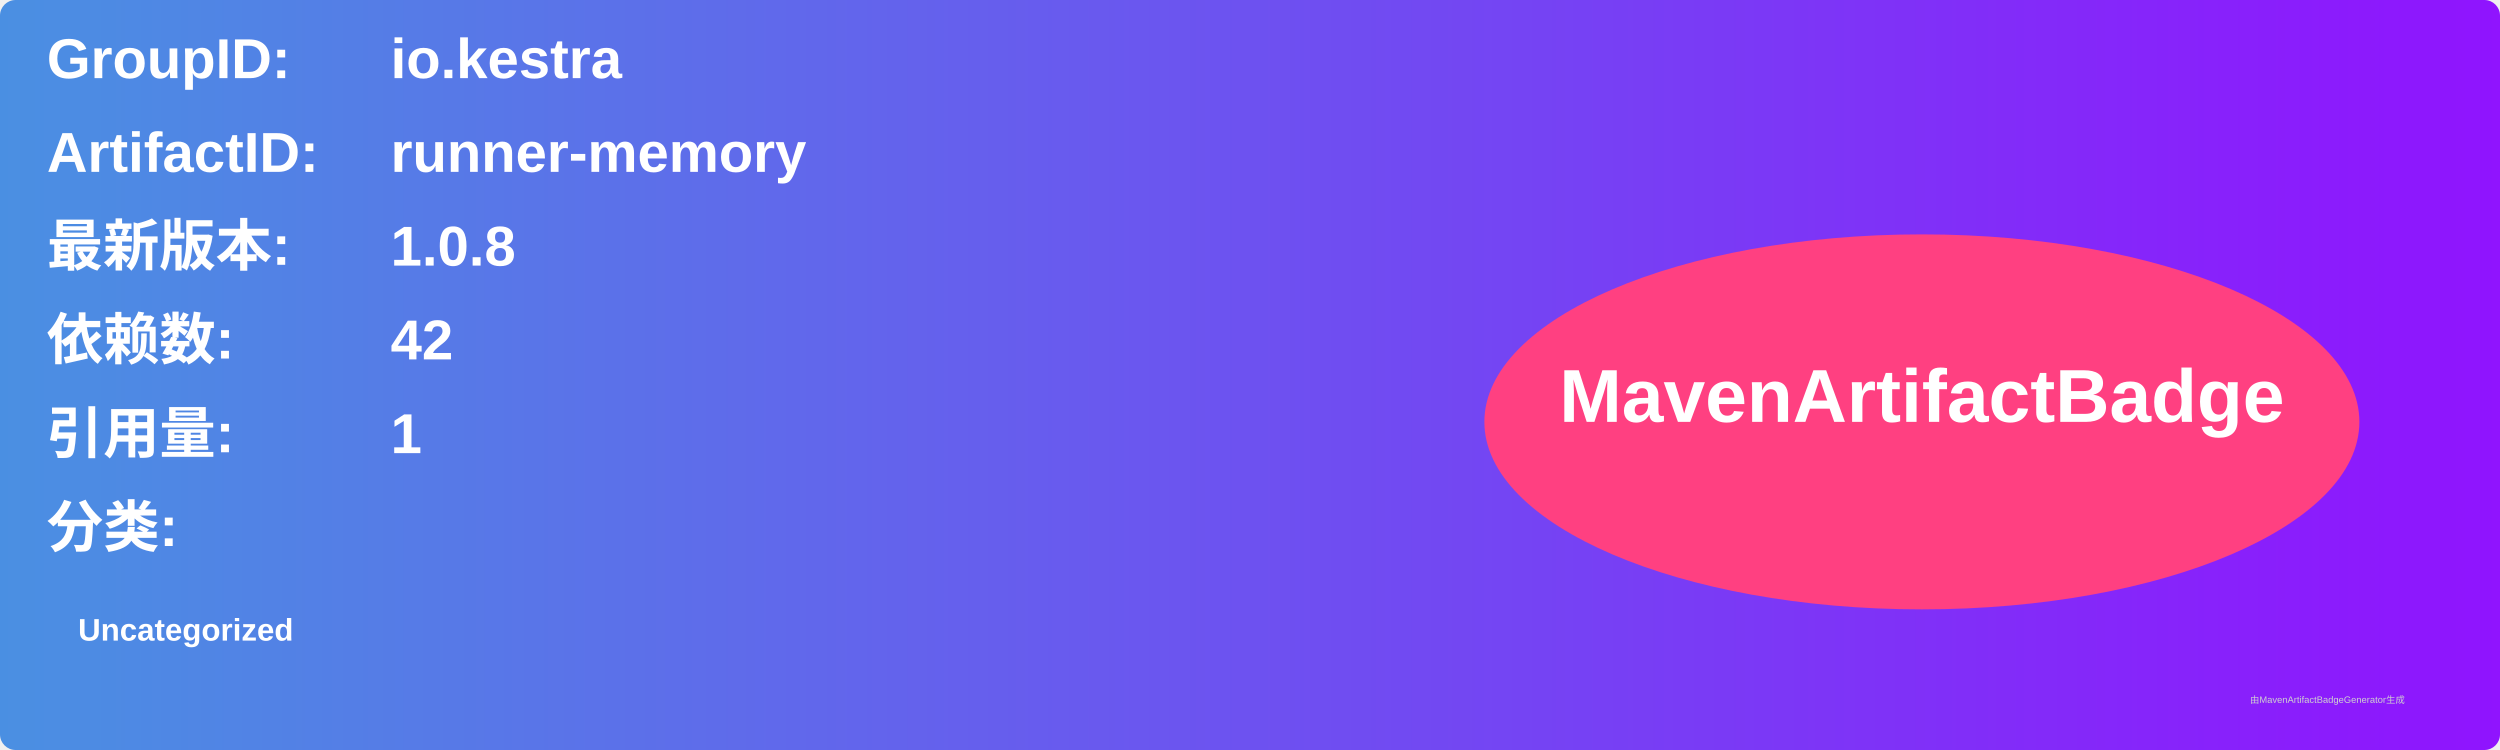
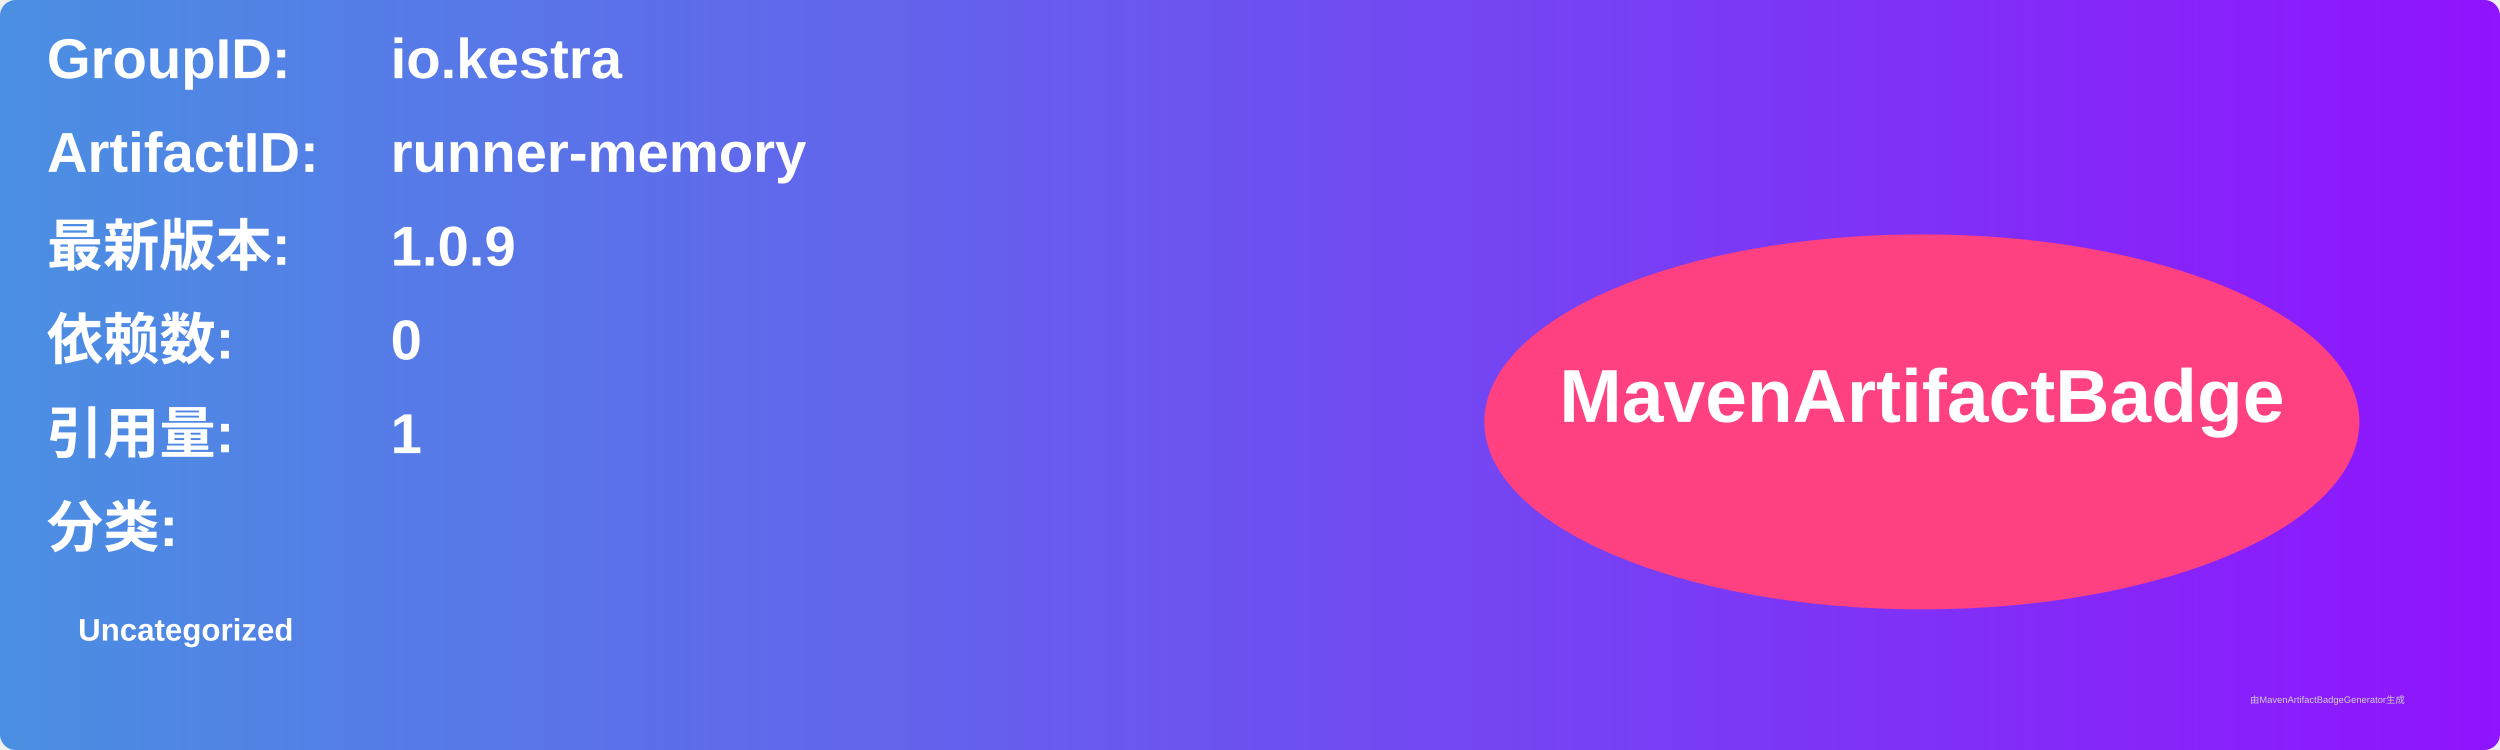
<svg xmlns="http://www.w3.org/2000/svg" width="800" height="240" viewBox="0 0 800 240">
  <linearGradient id="grad" x1="0%" y1="0%" x2="100%" y2="0%">
    <stop offset="0%" stop-color="#4a90e2" />
    <stop offset="100%" stop-color="#9013fe" />
  </linearGradient>
  <rect width="100%" height="100%" rx="5" ry="5" fill="url(#grad)" />
  <g transform="translate(15, 15)">
    <text x="0" y="10" font-family="Arial" font-size="18" fill="white" font-weight="bold" width="260">GroupID:</text>
    <text x="110" y="10" font-family="Arial" font-size="18" fill="white" font-weight="bold" width="460">io.kestra</text>
    <text x="0" y="40" font-family="Arial" font-size="18" fill="white" font-weight="bold" width="260">ArtifactID:</text>
    <text x="110" y="40" font-family="Arial" font-size="18" fill="white" font-weight="bold" width="460">runner-memory</text>
    <text x="0" y="70" font-family="Arial" font-size="18" fill="white" font-weight="bold">最新版本:</text>
    <text x="110" y="70" font-family="Arial" font-size="18" fill="white" font-weight="bold">
-       <tspan font-weight="bold">1.0.8</tspan>
+       <tspan font-weight="bold">1.0.9</tspan>
    </text>
    <text x="0" y="100" font-family="Arial" font-size="18" fill="white" font-weight="bold">依赖数: </text>
    <text x="110" y="100" font-family="Arial" font-size="18" fill="white">
-       <tspan font-weight="bold">42</tspan>
+       <tspan font-weight="bold">0</tspan>
    </text>
    <text x="0" y="130" font-family="Arial" font-size="18" fill="white" font-weight="bold">引用量: </text>
    <text x="110" y="130" font-family="Arial" font-size="18" fill="white">
      <tspan font-weight="bold">1</tspan>
    </text>
    <text x="0" y="160" font-family="Arial" font-size="18" fill="white" font-weight="bold">分类:</text>
    <text x="10" y="190" font-family="Arial" font-size="10" fill="white">
      <tspan font-weight="bold">Uncategorized</tspan>
    </text>
    <ellipse cx="600" cy="120" rx="140" ry="60" fill="#ff4081" />
    <text x="600" y="120" text-anchor="middle" font-family="Arial" font-size="24" fill="white" font-weight="bold">MavenArtifactBadge</text>
  </g>
  <text x="720" y="225" font-family="Arial" font-size="3" fill="#d0d0d0">由MavenArtifactBadgeGenerator生成</text>
</svg>
